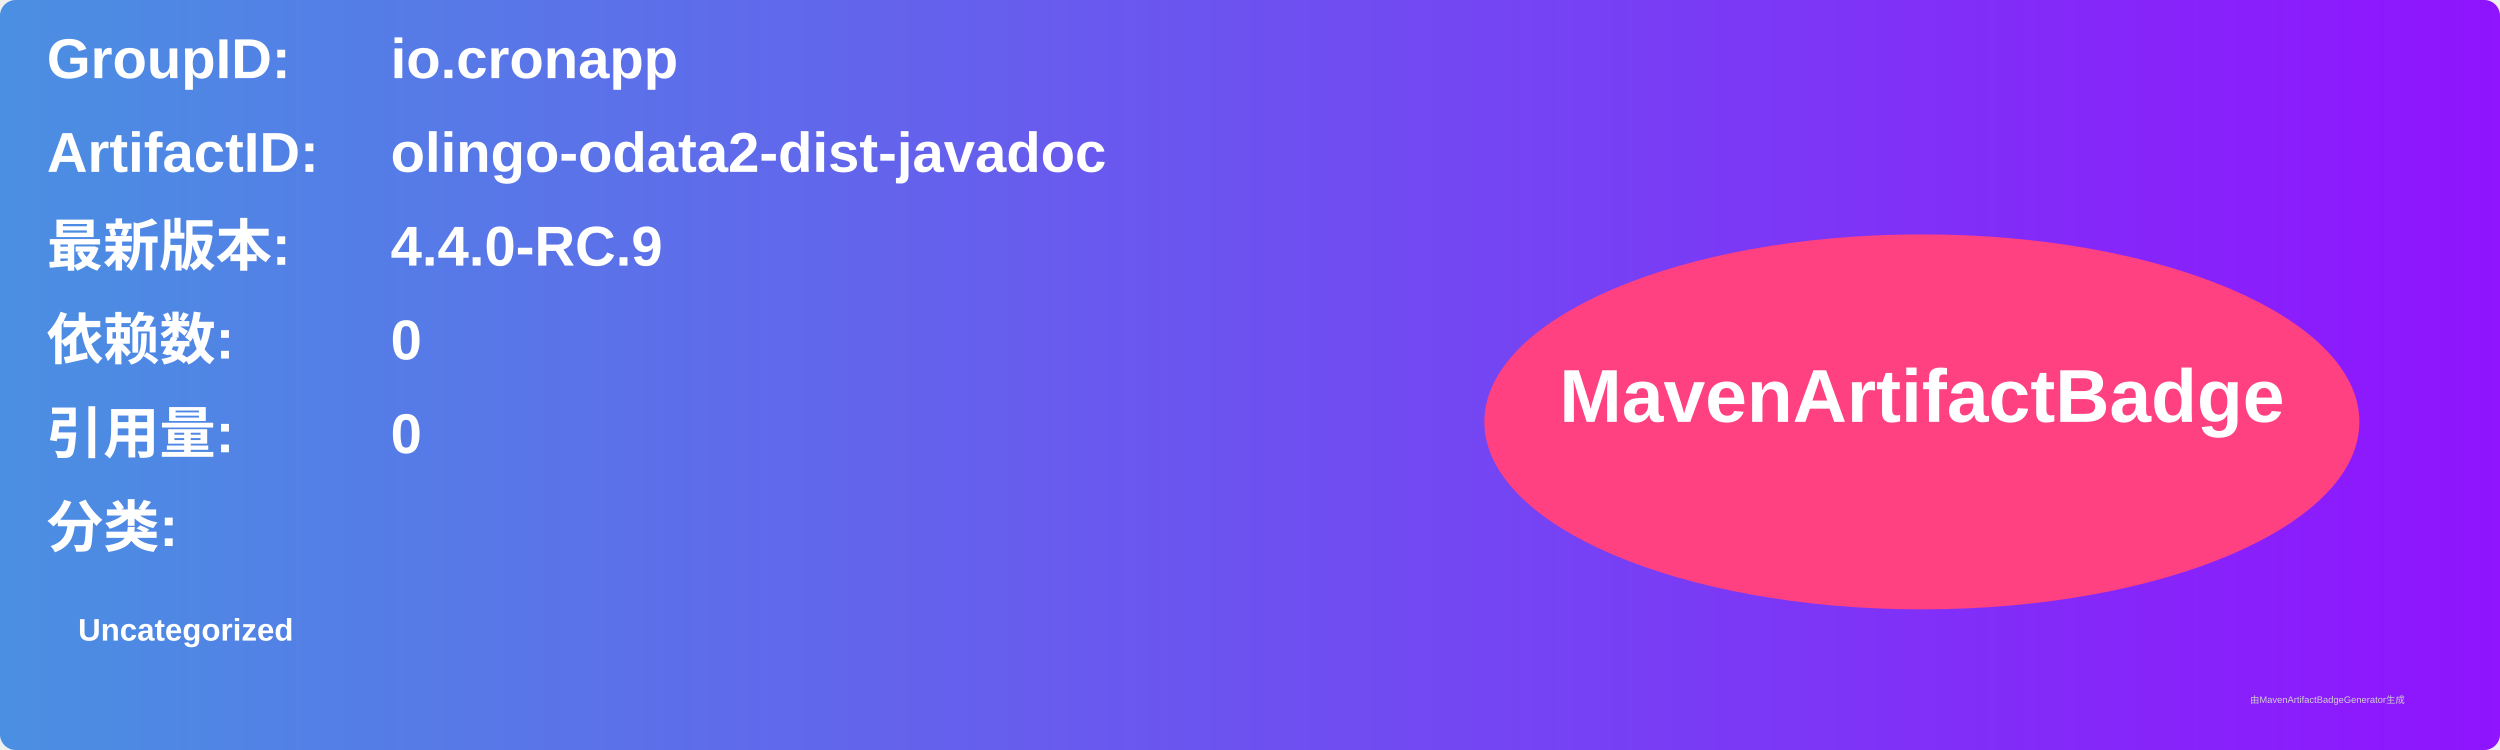
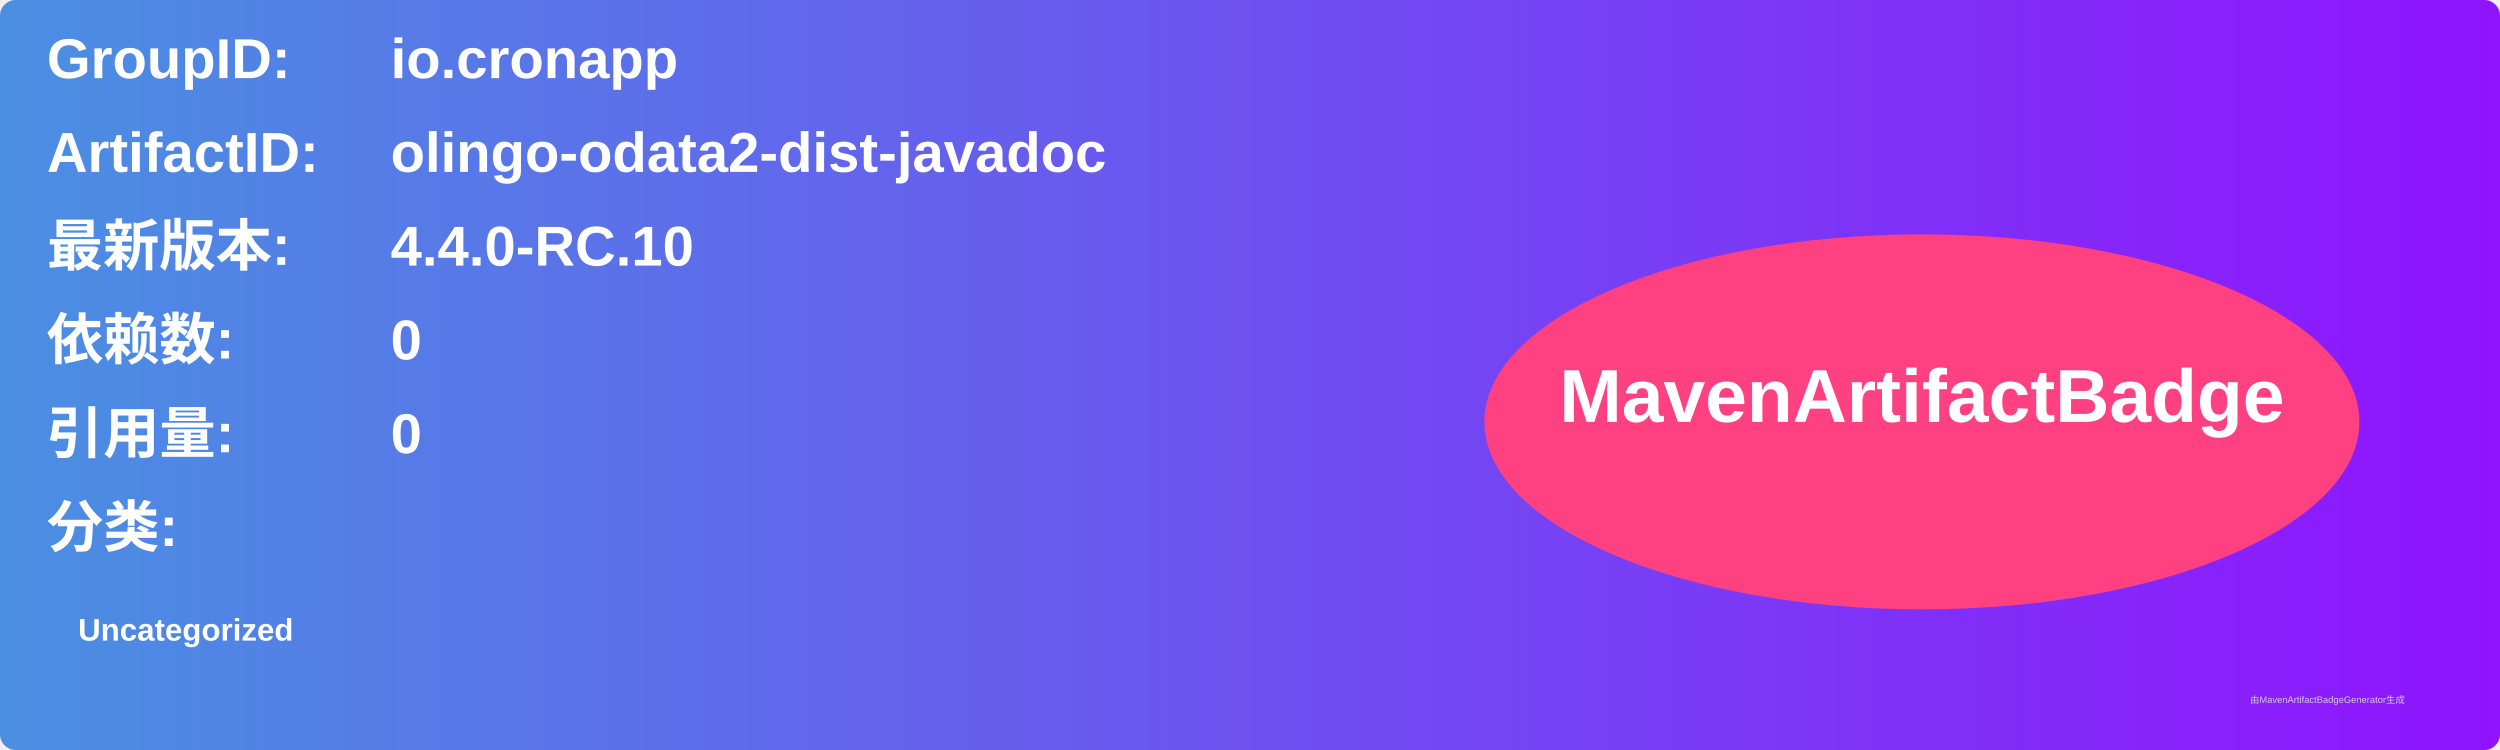
<svg xmlns="http://www.w3.org/2000/svg" width="800" height="240" viewBox="0 0 800 240">
  <linearGradient id="grad" x1="0%" y1="0%" x2="100%" y2="0%">
    <stop offset="0%" stop-color="#4a90e2" />
    <stop offset="100%" stop-color="#9013fe" />
  </linearGradient>
  <rect width="100%" height="100%" rx="5" ry="5" fill="url(#grad)" />
  <g transform="translate(15, 15)">
    <text x="0" y="10" font-family="Arial" font-size="18" fill="white" font-weight="bold" width="260">GroupID:</text>
    <text x="110" y="10" font-family="Arial" font-size="18" fill="white" font-weight="bold" width="460">io.cronapp</text>
    <text x="0" y="40" font-family="Arial" font-size="18" fill="white" font-weight="bold" width="260">ArtifactID:</text>
    <text x="110" y="40" font-family="Arial" font-size="18" fill="white" font-weight="bold" width="460">olingo-odata2-dist-javadoc</text>
    <text x="0" y="70" font-family="Arial" font-size="18" fill="white" font-weight="bold">最新版本:</text>
    <text x="110" y="70" font-family="Arial" font-size="18" fill="white" font-weight="bold">
-       <tspan font-weight="bold">4.4.0-RC.9</tspan>
+       <tspan font-weight="bold">4.4.0-RC.10</tspan>
    </text>
    <text x="0" y="100" font-family="Arial" font-size="18" fill="white" font-weight="bold">依赖数: </text>
    <text x="110" y="100" font-family="Arial" font-size="18" fill="white">
      <tspan font-weight="bold">0</tspan>
    </text>
    <text x="0" y="130" font-family="Arial" font-size="18" fill="white" font-weight="bold">引用量: </text>
    <text x="110" y="130" font-family="Arial" font-size="18" fill="white">
      <tspan font-weight="bold">0</tspan>
    </text>
    <text x="0" y="160" font-family="Arial" font-size="18" fill="white" font-weight="bold">分类:</text>
    <text x="10" y="190" font-family="Arial" font-size="10" fill="white">
      <tspan font-weight="bold">Uncategorized</tspan>
    </text>
    <ellipse cx="600" cy="120" rx="140" ry="60" fill="#ff4081" />
    <text x="600" y="120" text-anchor="middle" font-family="Arial" font-size="24" fill="white" font-weight="bold">MavenArtifactBadge</text>
  </g>
  <text x="720" y="225" font-family="Arial" font-size="3" fill="#d0d0d0">由MavenArtifactBadgeGenerator生成</text>
</svg>
